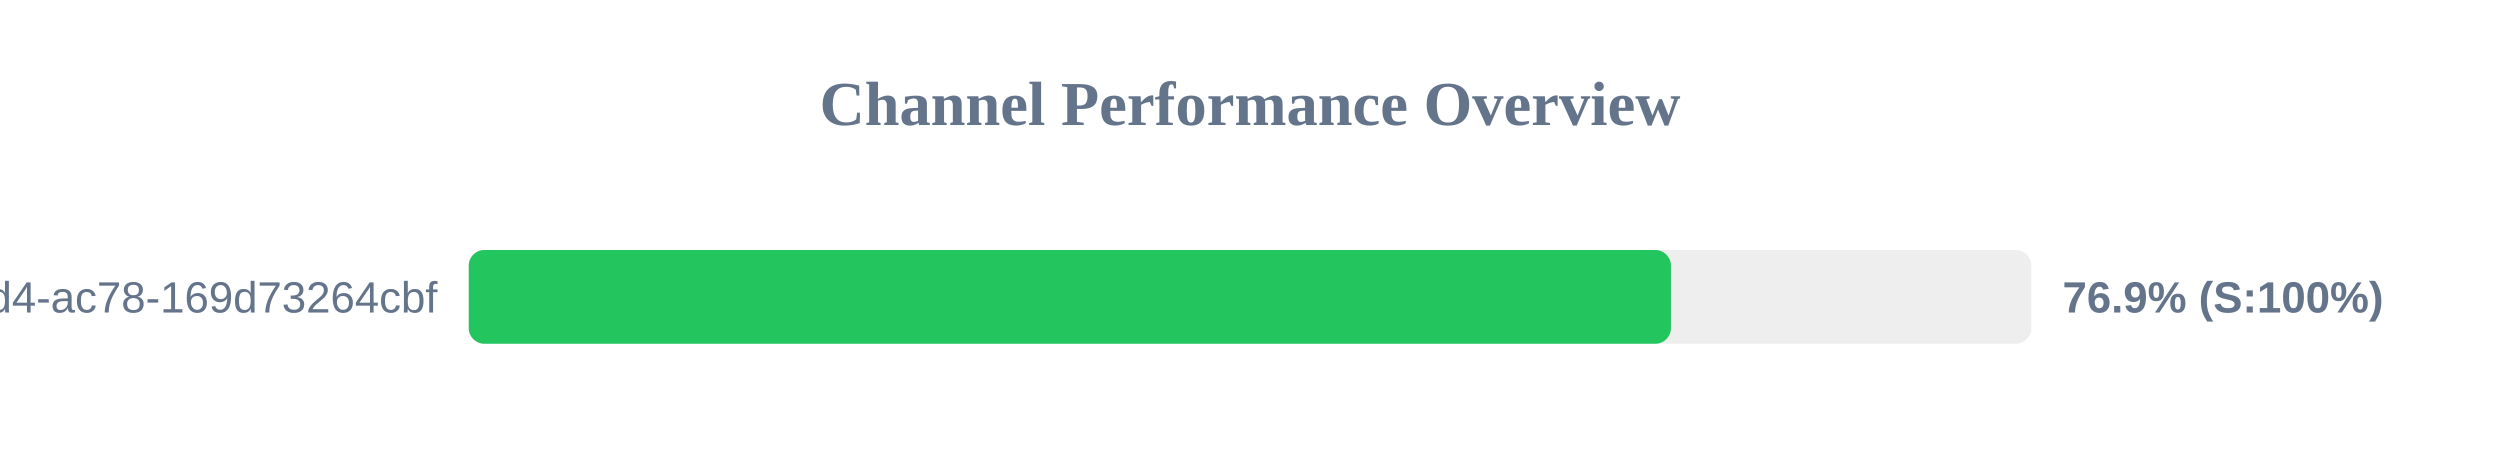
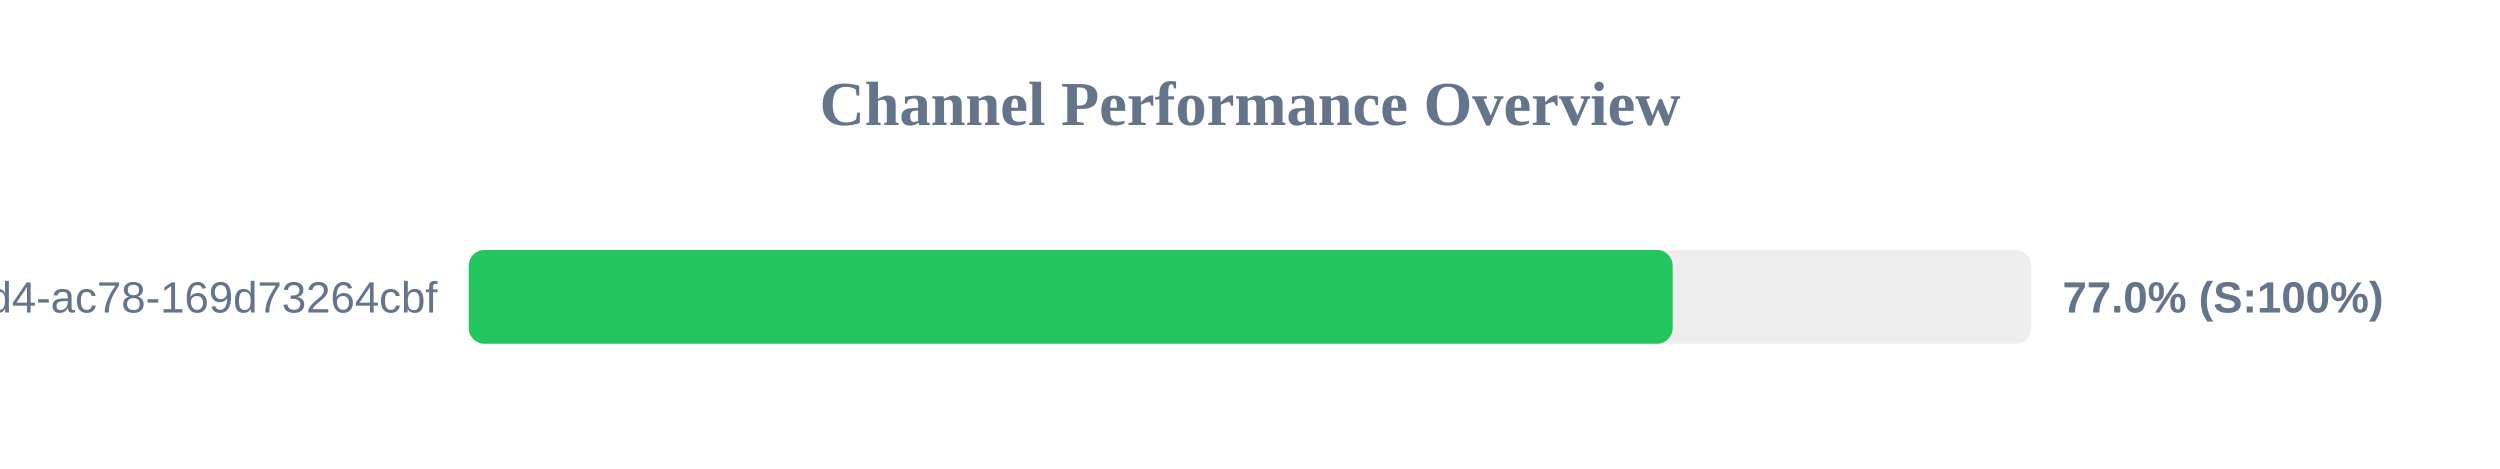
<svg xmlns="http://www.w3.org/2000/svg" width="800" height="150" version="1.1">
  <style>
        .row { font: 14px Arial; fill: #64748b; }
        .score { font: bold 14px Arial; fill: #64748b; }
    </style>
  <text x="400" y="40" text-anchor="middle" font-size="20px" font-weight="bold" fill="#64748b">Channel Performance Overview</text>
  <rect x="150" y="80" width="500" height="30" fill="#eee" rx="5" />
-   <rect x="150" y="80" width="384.7" height="30" fill="#22c55e" rx="5" />
+   <rect x="150" y="80" width="385.25" height="30" fill="#22c55e" rx="5" />
  <text x="140" y="100" text-anchor="end" class="row">?uuid=48c2c901-72e6-46d4-ac78-169d73264cbf</text>
-   <text x="660" y="100" text-anchor="start" class="score">76.9% (S:100%)</text>
+   <text x="660" y="100" text-anchor="start" class="score">77.0% (S:100%)</text>
</svg>
